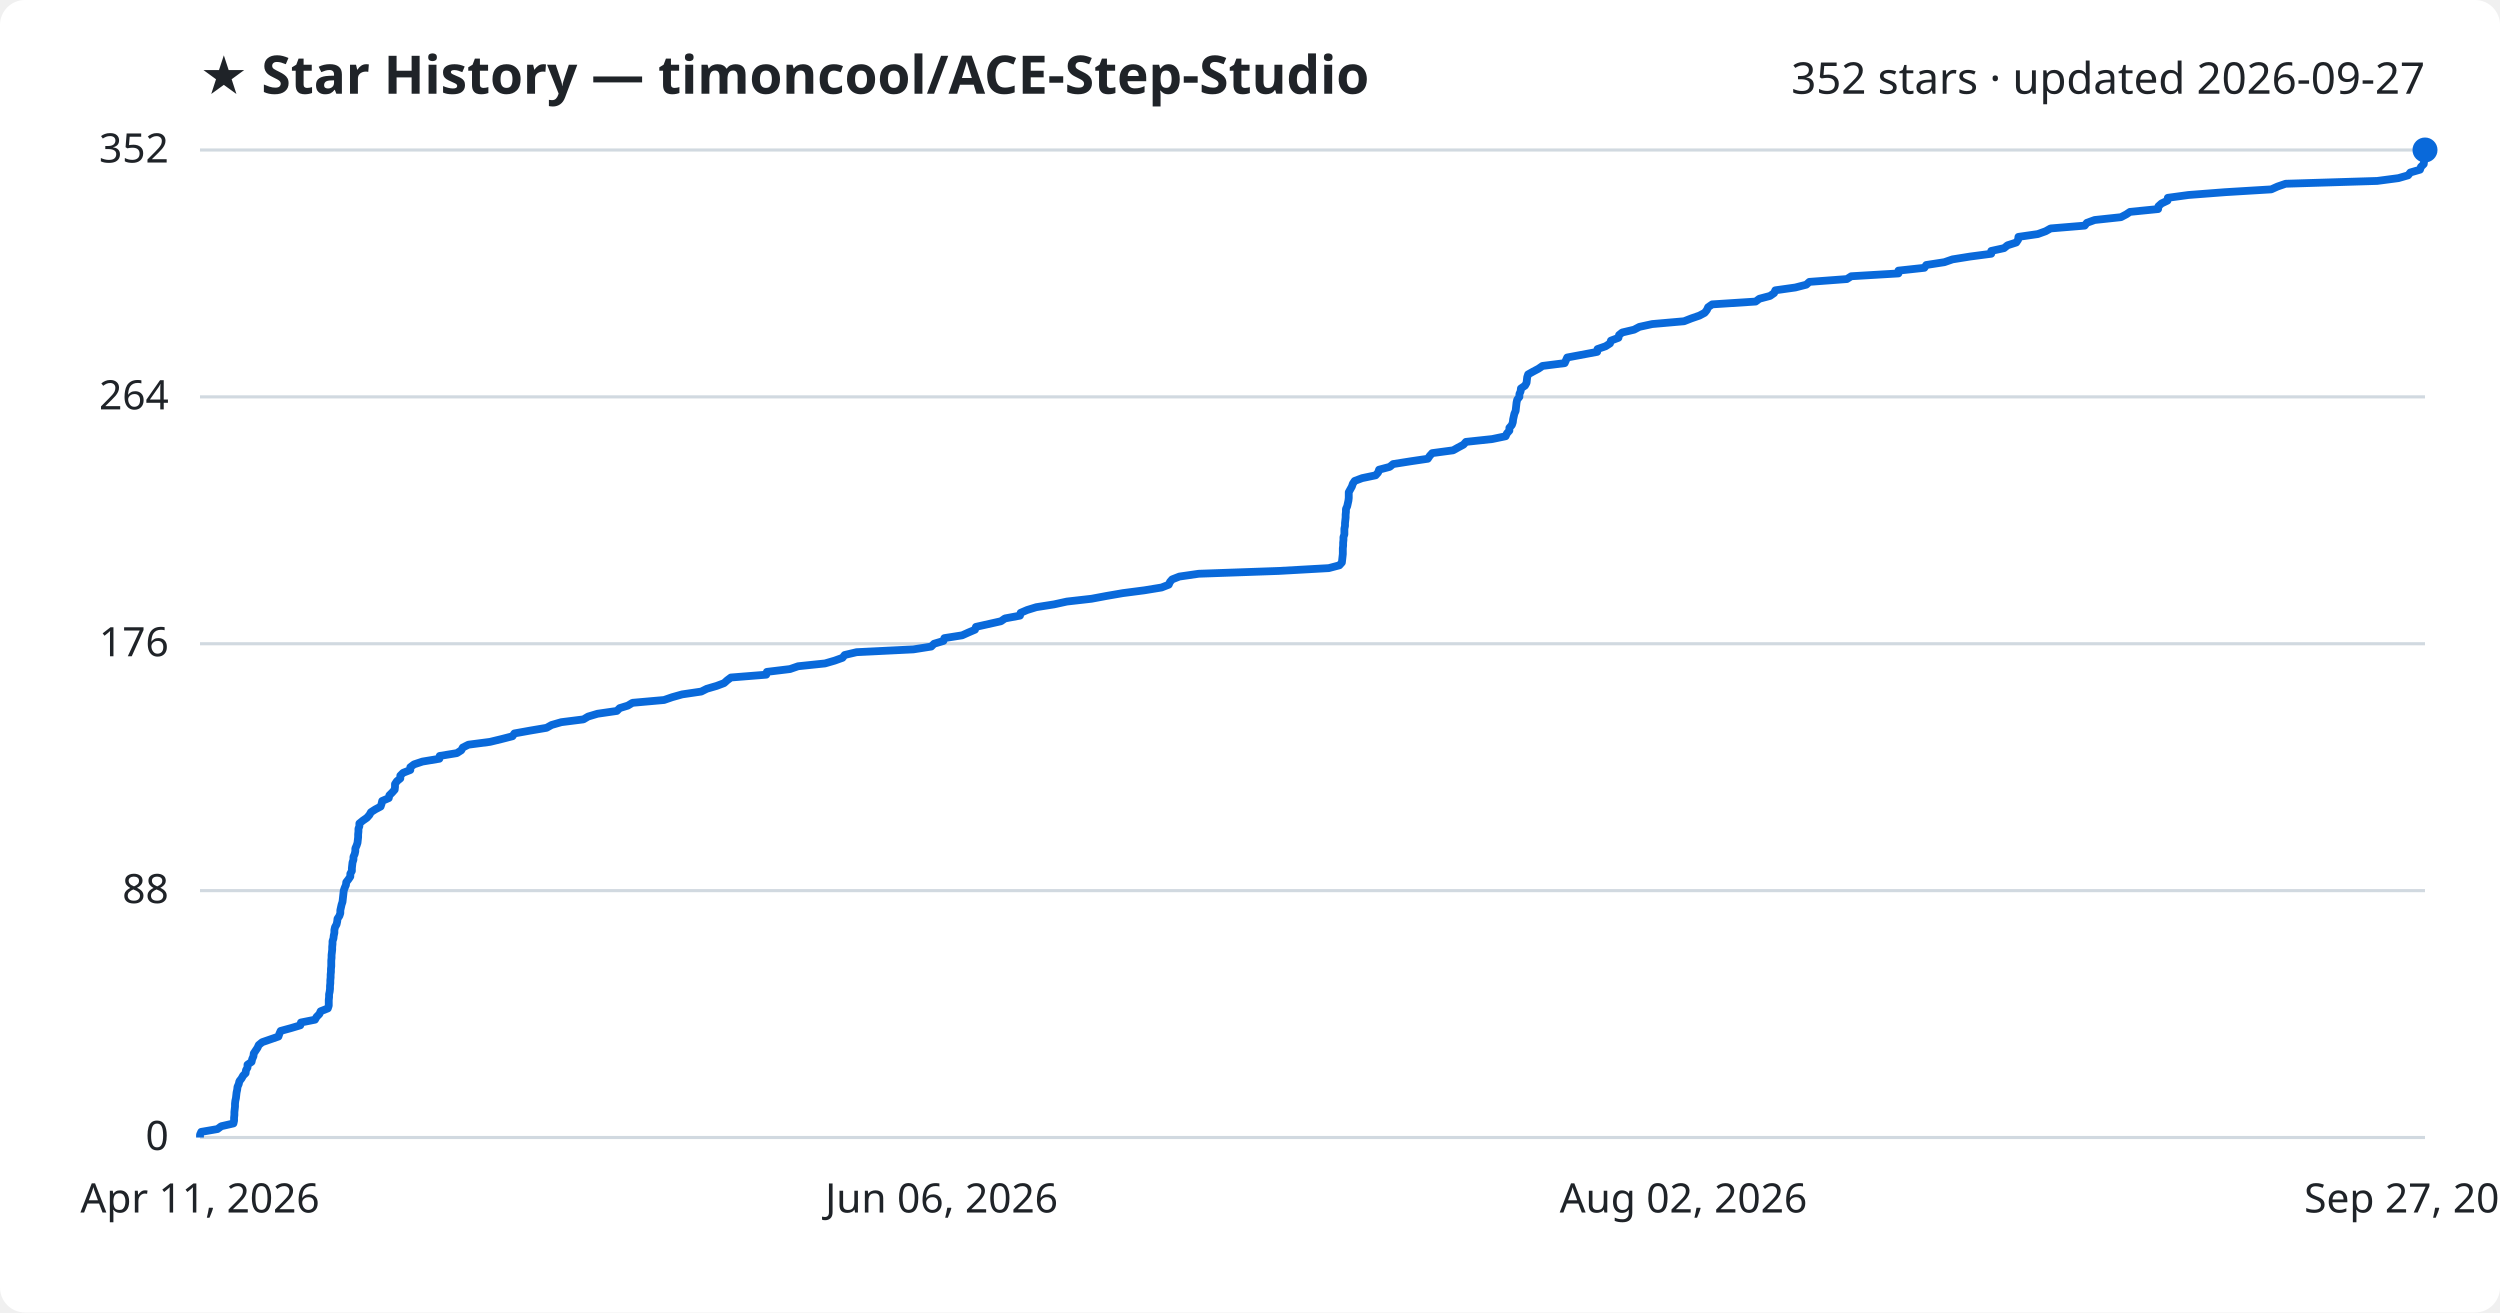
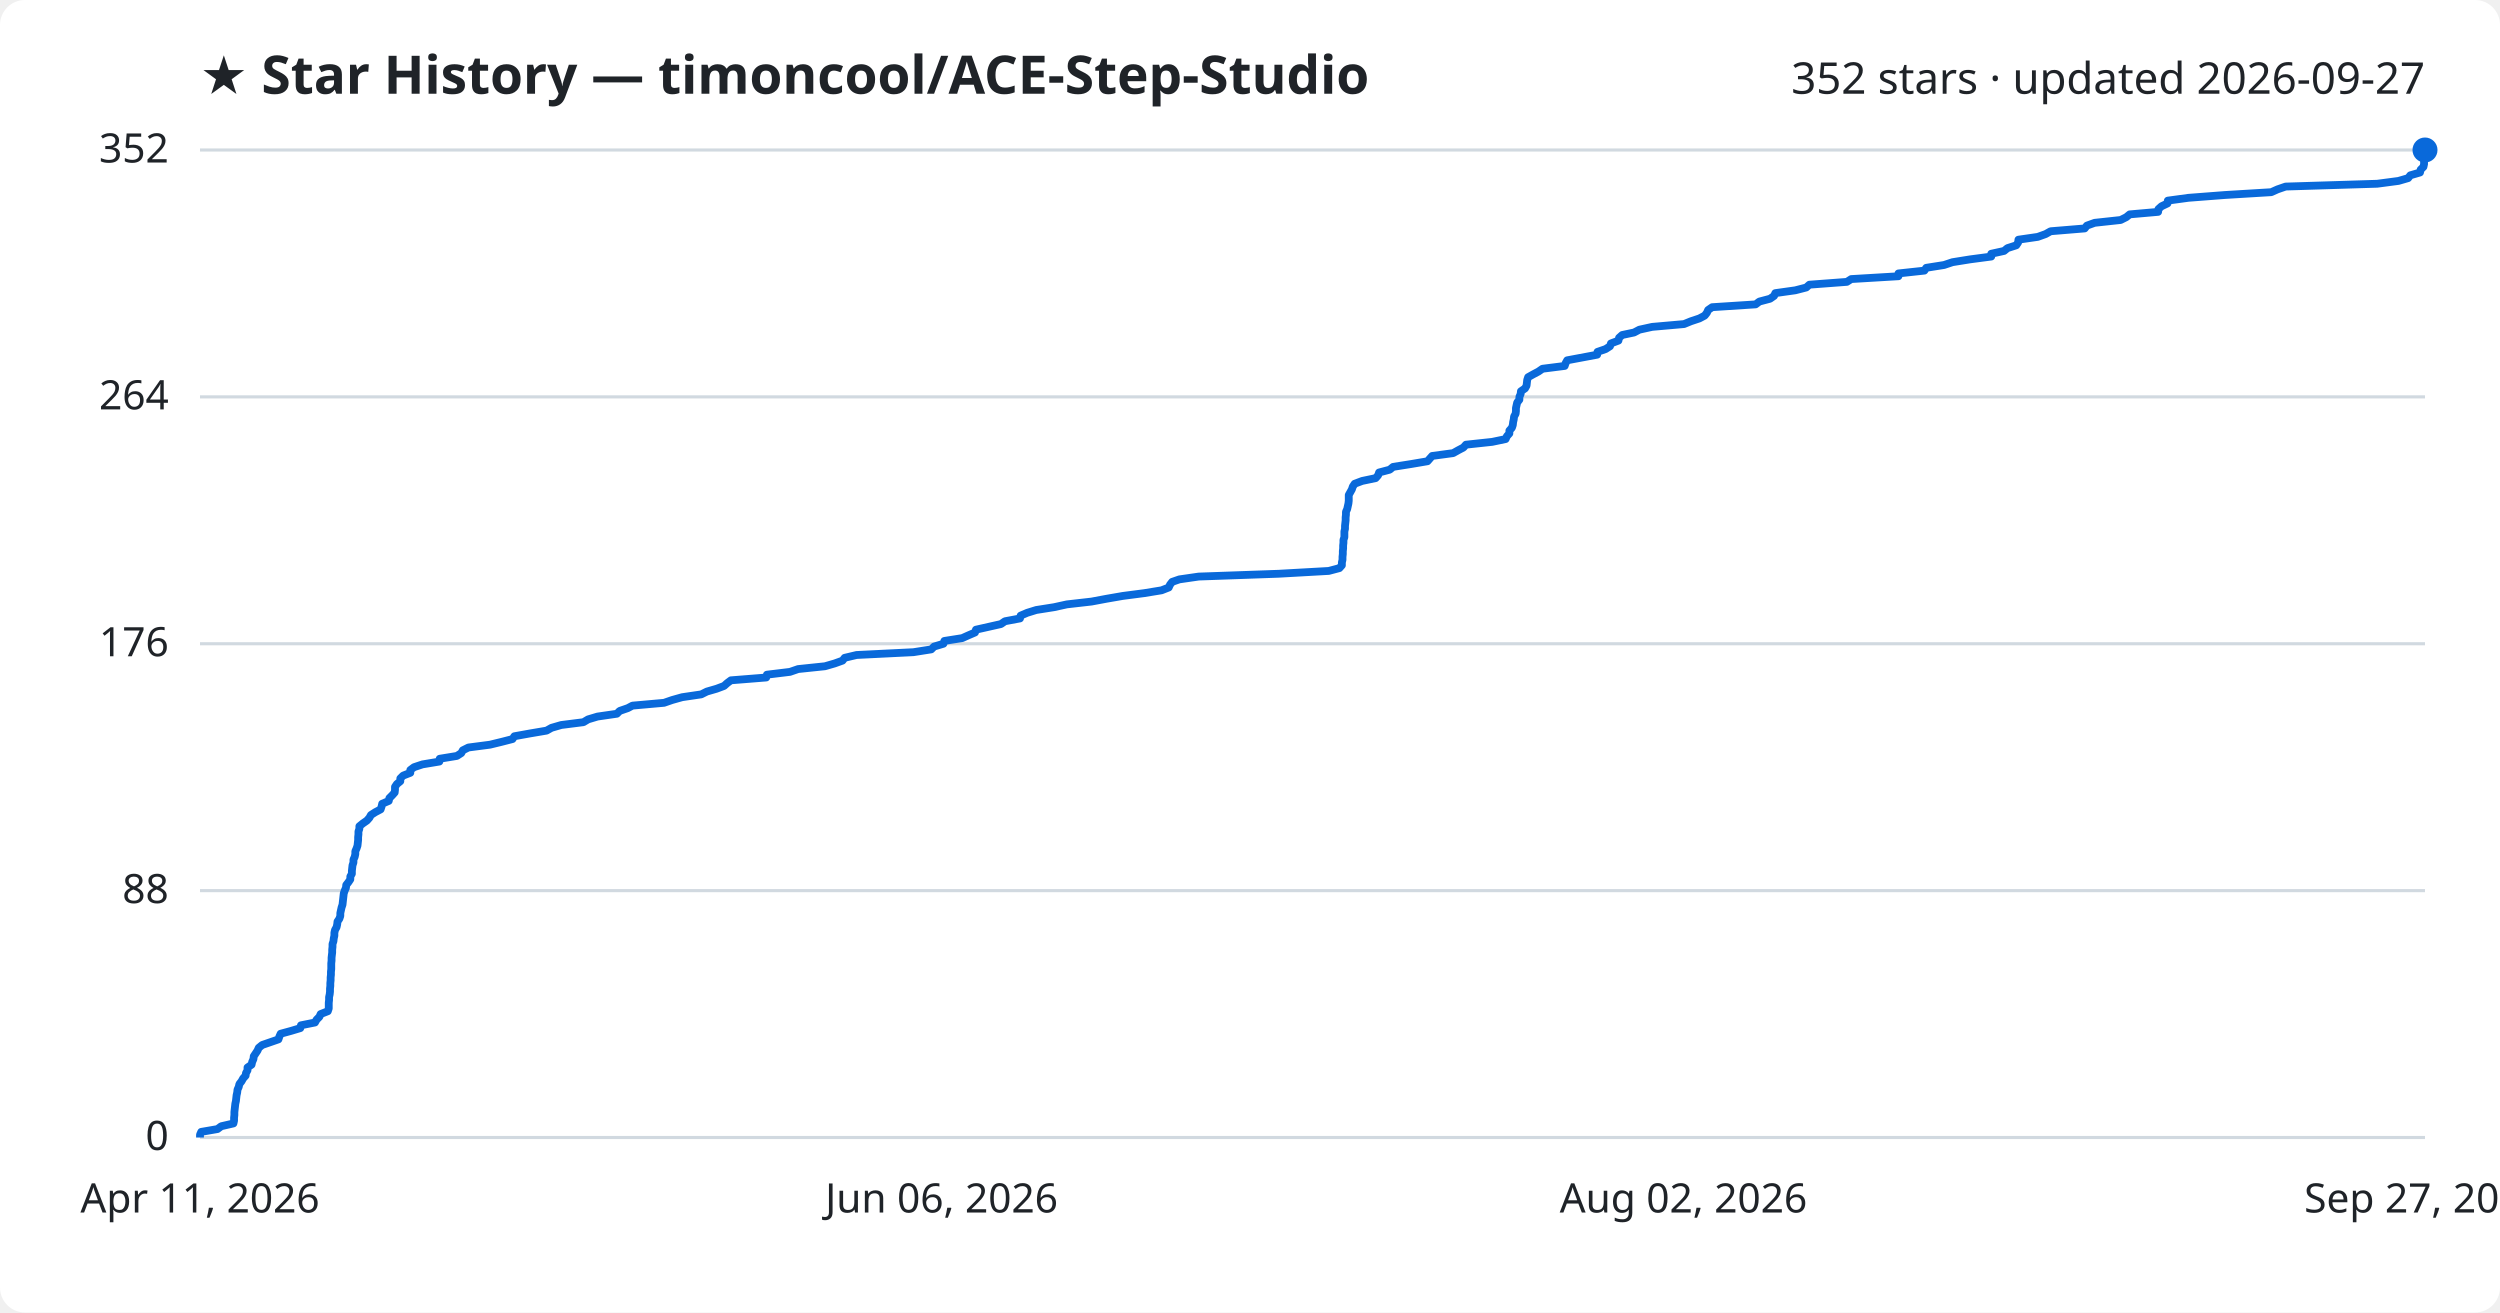
<svg xmlns="http://www.w3.org/2000/svg" viewBox="0 0 800 420" font-family="Segoe UI, sans-serif">
  <rect width="800" height="420" fill="#ffffff" rx="8" />
  <text x="64" y="30" fill="#1f2328" font-size="17" font-weight="700">★ Star History — timoncool/ACE-Step-Studio</text>
  <text x="776" y="30" fill="#1f2328" font-size="14" text-anchor="end">352 stars · updated 2026-09-27</text>
  <line x1="64" y1="364.0" x2="776" y2="364.0" stroke="#d1d9e0" stroke-width="1" />
  <text x="54" y="368.0" fill="#1f2328" font-size="13" text-anchor="end">0</text>
  <line x1="64" y1="285.0" x2="776" y2="285.0" stroke="#d1d9e0" stroke-width="1" />
  <text x="54" y="289.0" fill="#1f2328" font-size="13" text-anchor="end">88</text>
  <line x1="64" y1="206.0" x2="776" y2="206.0" stroke="#d1d9e0" stroke-width="1" />
  <text x="54" y="210.0" fill="#1f2328" font-size="13" text-anchor="end">176</text>
  <line x1="64" y1="127.0" x2="776" y2="127.0" stroke="#d1d9e0" stroke-width="1" />
  <text x="54" y="131.0" fill="#1f2328" font-size="13" text-anchor="end">264</text>
  <line x1="64" y1="48.0" x2="776" y2="48.0" stroke="#d1d9e0" stroke-width="1" />
  <text x="54" y="52.0" fill="#1f2328" font-size="13" text-anchor="end">352</text>
-   <path d="M64.0,364.0 L64.0,363.1 L64.4,362.2 L69.6,361.3 L70.8,360.4 L74.7,359.5 L74.9,358.6 L74.9,357.7 L75.0,356.8 L75.0,355.9 L75.1,355.0 L75.2,354.1 L75.2,353.2 L75.3,352.3 L75.5,351.4 L75.6,350.5 L75.7,349.6 L75.9,348.7 L76.0,347.8 L76.4,346.9 L76.6,346.0 L77.3,345.1 L77.8,344.2 L78.6,343.4 L78.7,342.5 L79.2,341.6 L79.2,340.7 L80.5,339.8 L80.7,338.9 L81.1,338.0 L81.2,337.1 L81.8,336.2 L82.4,335.3 L82.8,334.4 L83.9,333.5 L86.5,332.6 L89.1,331.7 L89.4,330.8 L89.8,329.9 L93.1,329.0 L96.1,328.1 L96.3,327.2 L100.8,326.3 L101.3,325.4 L102.2,324.5 L102.6,323.6 L104.9,322.7 L105.2,321.8 L105.2,320.9 L105.2,320.0 L105.3,319.1 L105.3,318.2 L105.5,317.3 L105.6,316.4 L105.6,315.5 L105.7,314.6 L105.7,313.7 L105.8,312.8 L105.8,311.9 L105.9,311.0 L105.9,310.1 L106.0,309.2 L106.0,308.3 L106.0,307.4 L106.1,306.5 L106.1,305.6 L106.2,304.8 L106.3,303.9 L106.3,303.0 L106.4,302.1 L106.4,301.2 L106.7,300.3 L106.8,299.4 L107.0,298.5 L107.0,297.6 L107.2,296.7 L107.7,295.8 L107.9,294.9 L108.0,294.0 L108.6,293.1 L108.9,292.2 L108.9,291.3 L109.1,290.4 L109.3,289.5 L109.6,288.6 L109.7,287.7 L109.8,286.8 L109.9,285.9 L110.0,285.0 L110.3,284.1 L110.7,283.2 L110.8,282.3 L111.5,281.4 L112.1,280.5 L112.1,279.6 L112.6,278.7 L112.6,277.8 L112.7,276.9 L112.8,276.0 L113.1,275.1 L113.1,274.2 L113.5,273.3 L113.7,272.4 L113.7,271.5 L114.1,270.6 L114.4,269.7 L114.5,268.8 L114.6,267.9 L114.6,267.0 L114.7,266.1 L114.7,265.2 L115.0,264.4 L115.0,263.5 L116.1,262.6 L117.4,261.7 L118.2,260.8 L118.7,259.9 L120.1,259.0 L121.8,258.1 L122.1,257.2 L122.3,256.3 L124.4,255.4 L124.6,254.5 L125.5,253.6 L126.3,252.7 L126.4,251.8 L126.4,250.9 L127.0,250.0 L128.1,249.1 L128.1,248.2 L129.0,247.3 L131.3,246.4 L131.3,245.5 L132.5,244.6 L135.2,243.7 L140.6,242.8 L140.7,241.9 L146.2,241.0 L147.6,240.1 L148.1,239.2 L149.9,238.3 L156.8,237.4 L160.5,236.5 L164.0,235.6 L164.6,234.7 L169.6,233.8 L174.9,232.9 L176.5,232.0 L179.6,231.1 L186.7,230.2 L188.2,229.3 L191.2,228.4 L197.4,227.5 L198.3,226.6 L200.9,225.8 L202.4,224.9 L212.5,224.0 L215.1,223.1 L218.3,222.2 L224.4,221.3 L226.2,220.4 L229.3,219.5 L231.7,218.6 L232.7,217.7 L233.9,216.8 L245.2,215.9 L245.4,215.0 L252.8,214.1 L255.4,213.2 L264.0,212.3 L267.1,211.4 L269.6,210.5 L270.3,209.6 L274.1,208.7 L292.3,207.8 L298.0,206.9 L298.9,206.0 L301.9,205.1 L302.2,204.2 L307.9,203.3 L309.9,202.4 L312.0,201.5 L312.3,200.6 L316.3,199.7 L320.3,198.8 L321.6,197.9 L326.4,197.0 L326.6,196.1 L328.7,195.2 L331.6,194.3 L337.3,193.4 L341.4,192.5 L349.3,191.6 L354.1,190.7 L359.3,189.8 L366.2,188.9 L371.7,188.0 L374.0,187.1 L374.4,186.2 L375.1,185.4 L377.4,184.5 L383.6,183.6 L409.2,182.7 L425.2,181.8 L428.6,180.9 L429.4,180.0 L429.5,179.1 L429.6,178.2 L429.7,177.3 L429.7,176.4 L429.7,175.5 L429.8,174.6 L429.8,173.7 L429.9,172.8 L429.9,171.9 L430.2,171.0 L430.2,170.1 L430.2,169.2 L430.4,168.3 L430.4,167.4 L430.5,166.5 L430.6,165.6 L430.6,164.7 L430.7,163.8 L430.7,162.9 L431.1,162.0 L431.3,161.1 L431.5,160.2 L431.6,159.3 L431.6,158.4 L431.6,157.5 L432.1,156.6 L432.6,155.7 L432.9,154.8 L433.5,153.9 L435.9,153.0 L440.2,152.1 L441.0,151.2 L441.3,150.3 L444.7,149.4 L445.8,148.5 L451.5,147.6 L456.9,146.8 L457.5,145.9 L458.3,145.0 L465.0,144.1 L466.6,143.2 L468.3,142.3 L469.1,141.4 L477.5,140.5 L481.8,139.6 L482.2,138.7 L483.0,137.8 L483.0,136.9 L483.8,136.0 L484.1,135.1 L484.2,134.2 L484.4,133.3 L484.6,132.4 L485.0,131.5 L485.1,130.6 L485.2,129.7 L485.3,128.8 L485.5,127.9 L486.2,127.0 L486.2,126.1 L486.6,125.2 L486.7,124.3 L488.0,123.4 L488.5,122.5 L488.6,121.6 L488.7,120.7 L489.0,119.8 L490.6,118.9 L492.3,118.0 L493.6,117.1 L500.7,116.2 L501.1,115.3 L501.5,114.4 L506.3,113.5 L511.1,112.6 L511.2,111.7 L513.8,110.8 L515.2,109.9 L515.5,109.0 L517.9,108.1 L518.1,107.2 L519.1,106.4 L522.9,105.5 L524.6,104.6 L528.7,103.7 L538.9,102.8 L541.2,101.9 L543.8,101.0 L545.5,100.1 L546.2,99.2 L546.6,98.3 L547.9,97.4 L561.8,96.5 L563.0,95.6 L566.4,94.7 L567.7,93.8 L568.1,92.9 L574.5,92.0 L578.0,91.1 L579.0,90.2 L591.0,89.3 L592.4,88.4 L607.5,87.5 L607.5,86.6 L615.8,85.7 L616.4,84.8 L622.2,83.9 L624.8,83.0 L630.4,82.1 L637.2,81.2 L637.2,80.3 L641.3,79.4 L642.4,78.5 L645.2,77.6 L645.8,76.7 L645.9,75.8 L652.1,74.9 L654.6,74.0 L656.2,73.1 L667.1,72.2 L667.8,71.3 L670.3,70.4 L678.7,69.5 L680.4,68.6 L681.6,67.8 L690.6,66.9 L690.7,66.0 L691.7,65.1 L693.6,64.2 L693.7,63.3 L700.3,62.4 L712.0,61.5 L726.8,60.6 L728.8,59.7 L731.4,58.8 L760.7,57.9 L767.5,57.0 L770.6,56.1 L771.3,55.2 L774.4,54.3 L774.7,53.4 L775.6,52.5 L775.7,51.6 L775.7,50.7 L775.7,49.8 L775.8,48.9 L776.0,48.0 L776.0,48.0" fill="none" stroke="#0969da" stroke-width="2.5" stroke-linejoin="round" />
+   <path d="M64.0,364.0 L64.0,363.1 L64.4,362.2 L69.6,361.3 L70.8,360.4 L74.7,359.5 L74.9,358.6 L74.9,357.7 L75.0,356.8 L75.0,355.9 L75.1,355.0 L75.2,354.1 L75.3,353.2 L75.5,352.3 L75.6,351.4 L75.7,350.5 L75.9,349.6 L76.0,348.7 L76.4,347.8 L76.6,346.9 L77.3,346.0 L77.8,345.1 L78.6,344.2 L78.7,343.4 L79.2,342.5 L79.2,341.6 L80.5,340.7 L80.7,339.8 L81.1,338.9 L81.2,338.0 L81.8,337.1 L82.4,336.2 L82.8,335.3 L83.9,334.4 L86.5,333.5 L89.1,332.6 L89.4,331.7 L89.8,330.8 L93.1,329.9 L96.1,329.0 L96.3,328.1 L100.8,327.2 L101.3,326.3 L102.2,325.4 L102.6,324.5 L104.9,323.6 L105.2,322.7 L105.2,321.8 L105.2,320.9 L105.3,320.0 L105.3,319.1 L105.5,318.2 L105.6,317.3 L105.6,316.4 L105.7,315.5 L105.7,314.6 L105.8,313.7 L105.8,312.8 L105.9,311.9 L105.9,311.0 L106.0,310.1 L106.0,309.2 L106.0,308.3 L106.1,307.4 L106.1,306.5 L106.2,305.6 L106.3,304.8 L106.3,303.9 L106.4,303.0 L106.4,302.1 L106.7,301.2 L106.8,300.3 L107.0,299.4 L107.0,298.5 L107.2,297.6 L107.7,296.7 L107.9,295.8 L108.0,294.9 L108.6,294.0 L108.9,293.1 L108.9,292.2 L109.1,291.3 L109.3,290.4 L109.6,289.5 L109.7,288.6 L109.8,287.7 L109.9,286.8 L110.0,285.9 L110.3,285.0 L110.7,284.1 L110.8,283.2 L111.5,282.3 L112.1,281.4 L112.1,280.5 L112.6,279.6 L112.6,278.7 L112.7,277.8 L112.8,276.9 L113.1,276.0 L113.1,275.1 L113.5,274.2 L113.7,273.3 L113.7,272.4 L114.1,271.5 L114.4,270.6 L114.5,269.7 L114.6,268.8 L114.6,267.9 L114.7,267.0 L114.7,266.1 L115.0,265.2 L115.0,264.4 L116.1,263.5 L117.4,262.6 L118.2,261.7 L118.7,260.8 L120.1,259.9 L121.8,259.0 L122.1,258.1 L122.3,257.2 L124.4,256.3 L124.6,255.4 L125.5,254.5 L126.3,253.6 L126.4,252.7 L126.4,251.8 L127.0,250.9 L128.1,250.0 L128.1,249.1 L129.0,248.2 L131.3,247.3 L131.3,246.4 L132.5,245.5 L135.2,244.6 L140.6,243.7 L140.7,242.8 L146.2,241.9 L147.6,241.0 L148.1,240.1 L149.9,239.2 L156.8,238.3 L160.5,237.4 L164.0,236.5 L164.6,235.6 L169.6,234.7 L174.9,233.8 L176.5,232.9 L179.6,232.0 L186.7,231.1 L188.2,230.2 L191.2,229.3 L197.4,228.4 L198.3,227.5 L200.9,226.6 L202.4,225.8 L212.5,224.9 L215.1,224.0 L218.3,223.1 L224.4,222.2 L226.2,221.3 L229.3,220.4 L231.7,219.5 L232.7,218.6 L233.9,217.7 L245.2,216.8 L245.4,215.9 L252.8,215.0 L255.4,214.1 L264.0,213.2 L267.1,212.3 L269.6,211.4 L270.3,210.5 L274.1,209.6 L292.3,208.7 L298.0,207.8 L298.9,206.9 L301.9,206.0 L302.2,205.1 L307.9,204.2 L309.9,203.3 L312.0,202.4 L312.3,201.5 L316.3,200.6 L320.3,199.7 L321.6,198.8 L326.4,197.9 L326.6,197.0 L328.7,196.1 L331.6,195.2 L337.3,194.3 L341.4,193.4 L349.3,192.5 L354.1,191.6 L359.3,190.7 L366.2,189.8 L371.7,188.9 L374.0,188.0 L374.4,187.1 L375.1,186.2 L377.4,185.4 L383.6,184.5 L409.2,183.6 L425.2,182.7 L428.6,181.8 L429.4,180.9 L429.4,180.0 L429.6,179.1 L429.6,178.2 L429.7,177.3 L429.7,176.4 L429.8,175.5 L429.8,174.6 L429.9,173.7 L429.9,172.8 L430.2,171.9 L430.2,171.0 L430.2,170.1 L430.4,169.2 L430.4,168.3 L430.5,167.4 L430.6,166.5 L430.6,165.6 L430.7,164.7 L430.7,163.8 L431.1,162.9 L431.3,162.0 L431.5,161.1 L431.6,160.2 L431.6,159.3 L431.6,158.4 L432.1,157.5 L432.6,156.6 L432.9,155.7 L433.5,154.8 L435.9,153.9 L440.2,153.0 L441.0,152.1 L441.3,151.2 L444.7,150.3 L445.8,149.4 L451.5,148.5 L456.8,147.6 L457.5,146.8 L458.3,145.9 L465.0,145.0 L466.6,144.1 L468.3,143.2 L469.1,142.3 L477.5,141.4 L481.8,140.5 L482.2,139.6 L483.0,138.7 L483.0,137.8 L483.8,136.9 L484.1,136.0 L484.2,135.1 L484.4,134.2 L484.5,133.3 L485.0,132.4 L485.1,131.5 L485.1,130.6 L485.3,129.7 L485.5,128.8 L486.2,127.9 L486.2,127.0 L486.6,126.1 L486.7,125.2 L488.0,124.3 L488.5,123.4 L488.6,122.5 L488.7,121.6 L489.0,120.7 L490.6,119.8 L492.3,118.9 L493.6,118.0 L500.7,117.1 L501.0,116.2 L501.5,115.3 L506.3,114.4 L511.1,113.5 L511.2,112.6 L513.8,111.7 L515.2,110.8 L515.5,109.9 L517.9,109.0 L518.1,108.1 L519.1,107.2 L522.9,106.4 L524.6,105.5 L528.7,104.6 L538.9,103.7 L541.1,102.8 L543.8,101.9 L545.5,101.0 L546.2,100.1 L546.6,99.2 L547.9,98.3 L561.8,97.4 L563.0,96.5 L566.4,95.6 L567.7,94.7 L568.1,93.8 L574.5,92.9 L578.0,92.0 L579.0,91.1 L591.0,90.2 L592.4,89.3 L607.5,88.4 L607.5,87.5 L615.8,86.6 L616.4,85.7 L622.1,84.8 L624.8,83.9 L630.4,83.0 L637.2,82.1 L637.2,81.2 L641.3,80.3 L642.4,79.4 L645.2,78.5 L645.8,77.6 L645.9,76.7 L652.1,75.8 L654.6,74.9 L656.2,74.0 L667.1,73.1 L667.8,72.2 L670.3,71.3 L678.6,70.4 L680.4,69.5 L681.5,68.6 L690.6,67.8 L690.7,66.9 L691.7,66.0 L693.6,65.1 L693.7,64.2 L700.3,63.3 L712.0,62.4 L726.8,61.5 L728.8,60.6 L731.4,59.7 L760.7,58.8 L767.5,57.9 L770.6,57.0 L771.3,56.1 L774.4,55.2 L774.6,54.3 L775.5,53.4 L775.7,52.5 L775.7,51.6 L775.7,50.7 L775.8,49.8 L776.0,48.9 L776.0,48.0 L776.0,48.0" fill="none" stroke="#0969da" stroke-width="2.5" stroke-linejoin="round" />
  <circle cx="776.0" cy="48.0" r="4" fill="#0969da" />
  <text x="64.0" y="388" fill="#1f2328" font-size="13" text-anchor="middle">Apr 11, 2026</text>
  <text x="301.3" y="388" fill="#1f2328" font-size="13" text-anchor="middle">Jun 06, 2026</text>
  <text x="538.7" y="388" fill="#1f2328" font-size="13" text-anchor="middle">Aug 02, 2026</text>
  <text x="776.0" y="388" fill="#1f2328" font-size="13" text-anchor="middle">Sep 27, 2026</text>
</svg>
